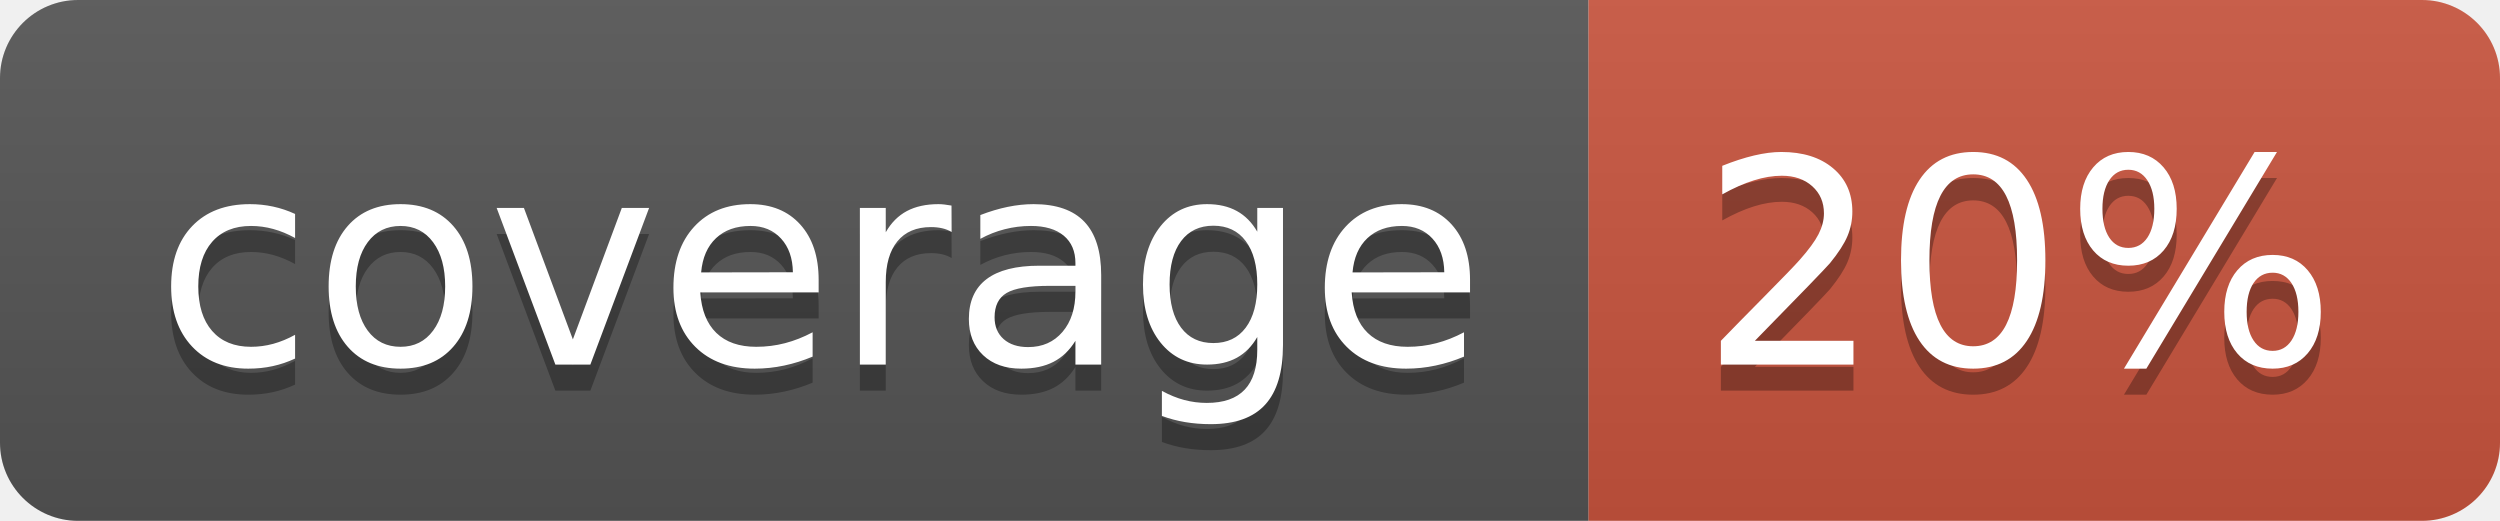
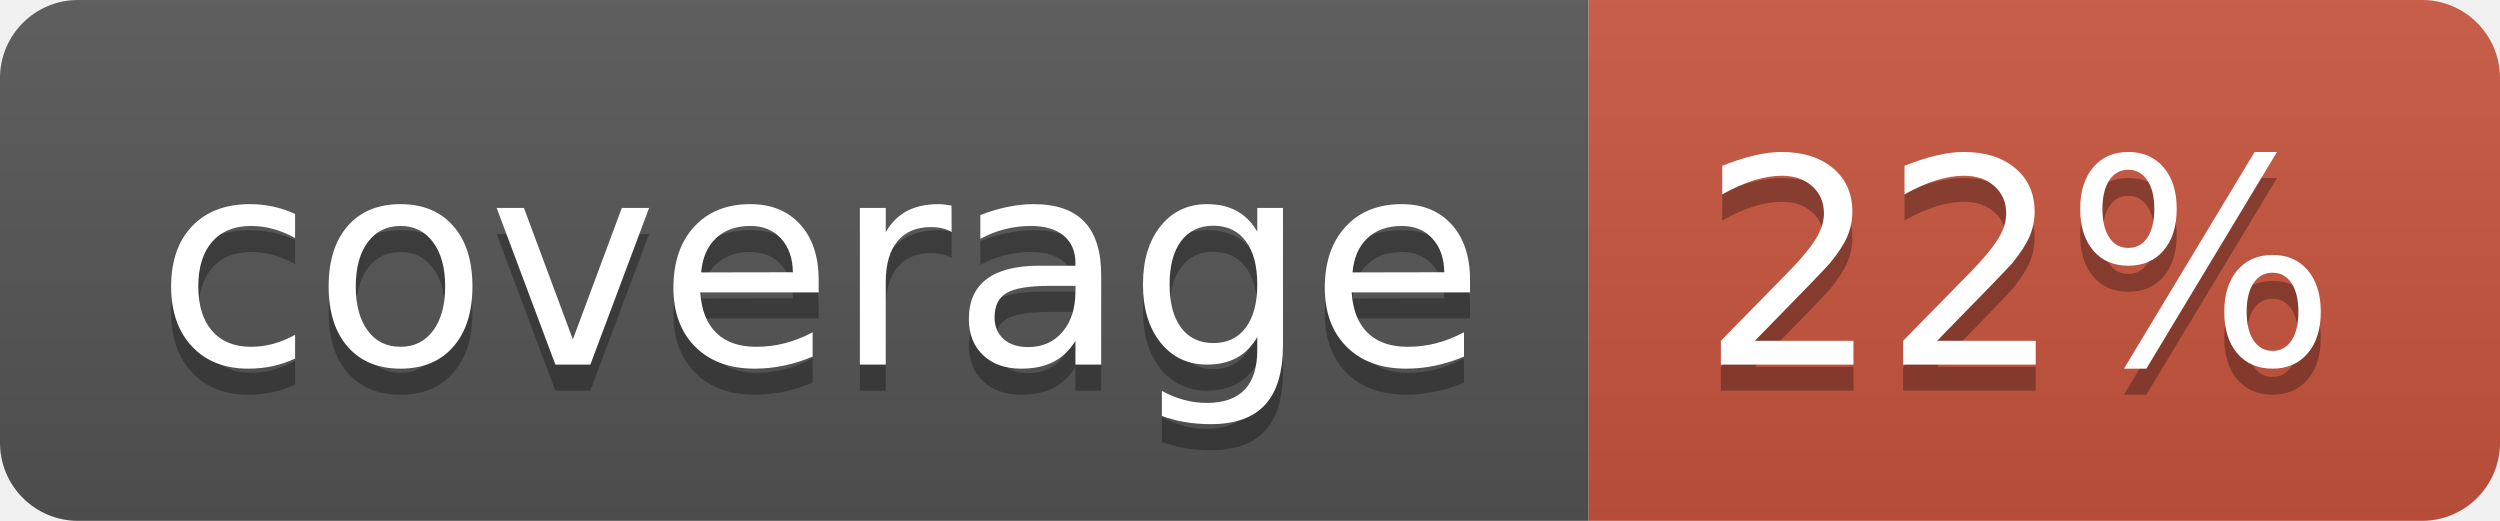
<svg xmlns="http://www.w3.org/2000/svg" width="96" height="20">
  <linearGradient id="b" x2="0" y2="100%">
    <stop offset="0" stop-color="#bbb" stop-opacity=".1" />
    <stop offset="1" stop-opacity=".1" />
  </linearGradient>
  <clipPath id="a">
    <rect width="96" height="20" rx="3" fill="#fff" />
  </clipPath>
  <g clip-path="url(#a)">
    <path fill="#555" d="M0 0h61v20H0z" />
    <path fill="#CA553E" d="M61 0h35v20H61z" />
    <path fill="url(#b)" d="M0 0h96v20H0z" />
  </g>
  <g fill="#fff" text-anchor="middle" font-family="DejaVu Sans,Verdana,Geneva,sans-serif" font-size="110">
    <text x="315" y="150" fill="#010101" fill-opacity=".3" transform="scale(.1)" textLength="510">coverage</text>
    <text x="315" y="140" transform="scale(.1)" textLength="510">coverage</text>
-     <text x="775" y="150" fill="#010101" fill-opacity=".3" transform="scale(.1)" textLength="250">20%</text>
-     <text x="775" y="140" transform="scale(.1)" textLength="250">20%</text>
+     <text x="775" y="150" fill="#010101" fill-opacity=".3" transform="scale(.1)" textLength="250">22%</text>
+     <text x="775" y="140" transform="scale(.1)" textLength="250">22%</text>
  </g>
</svg>
